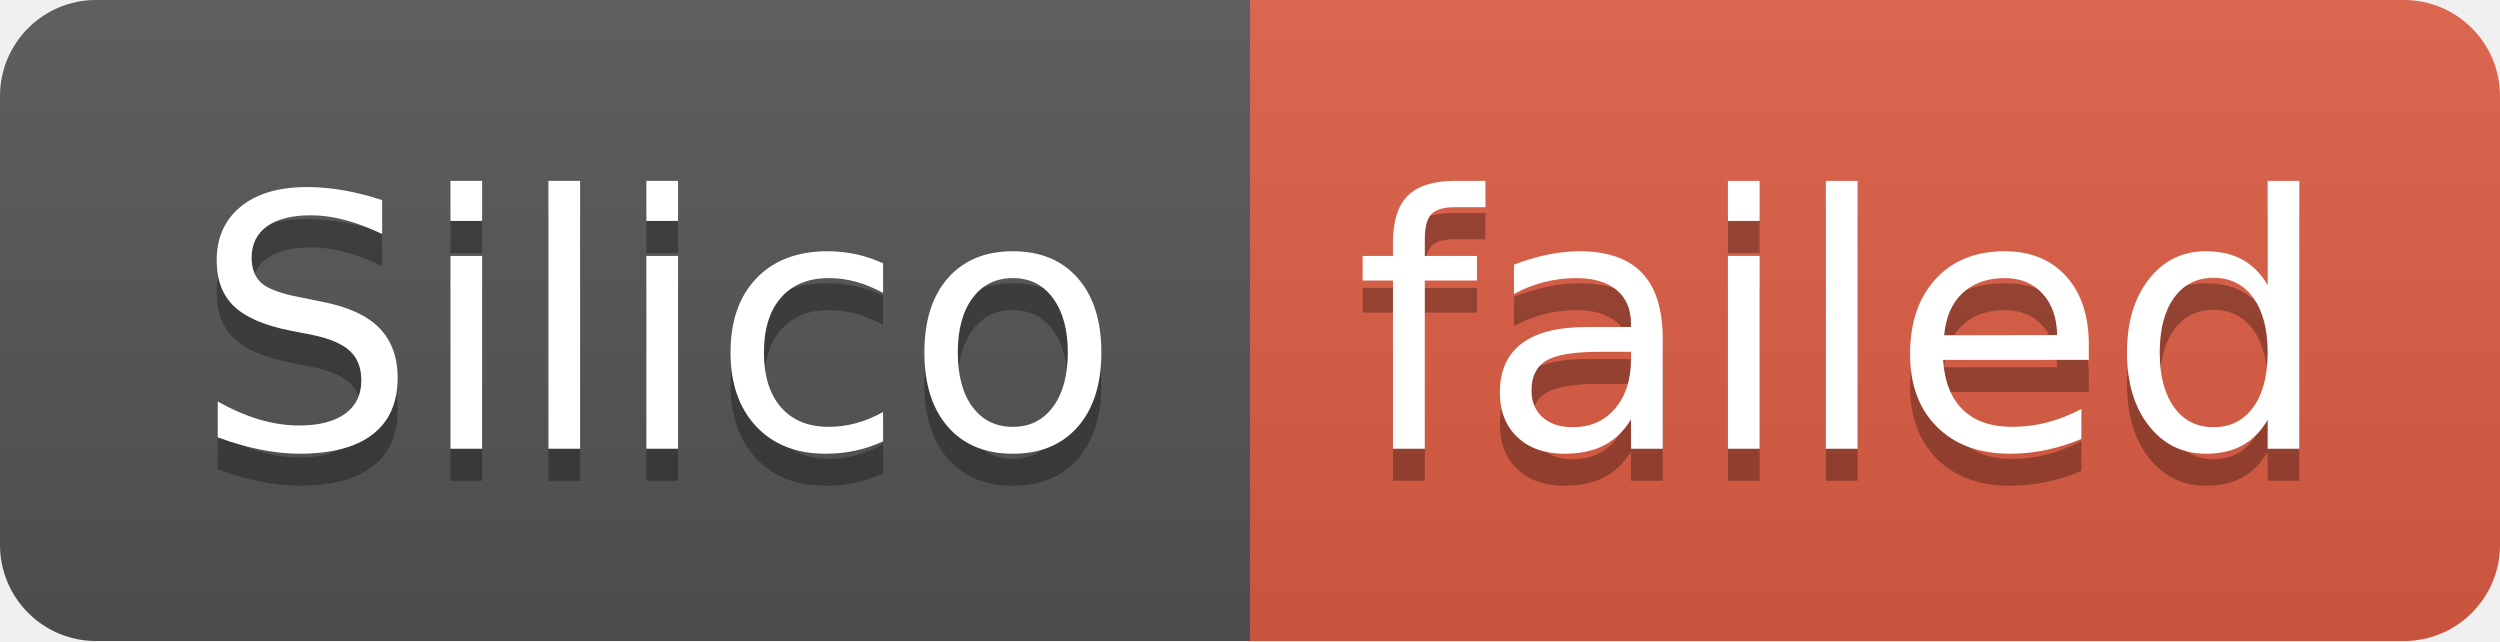
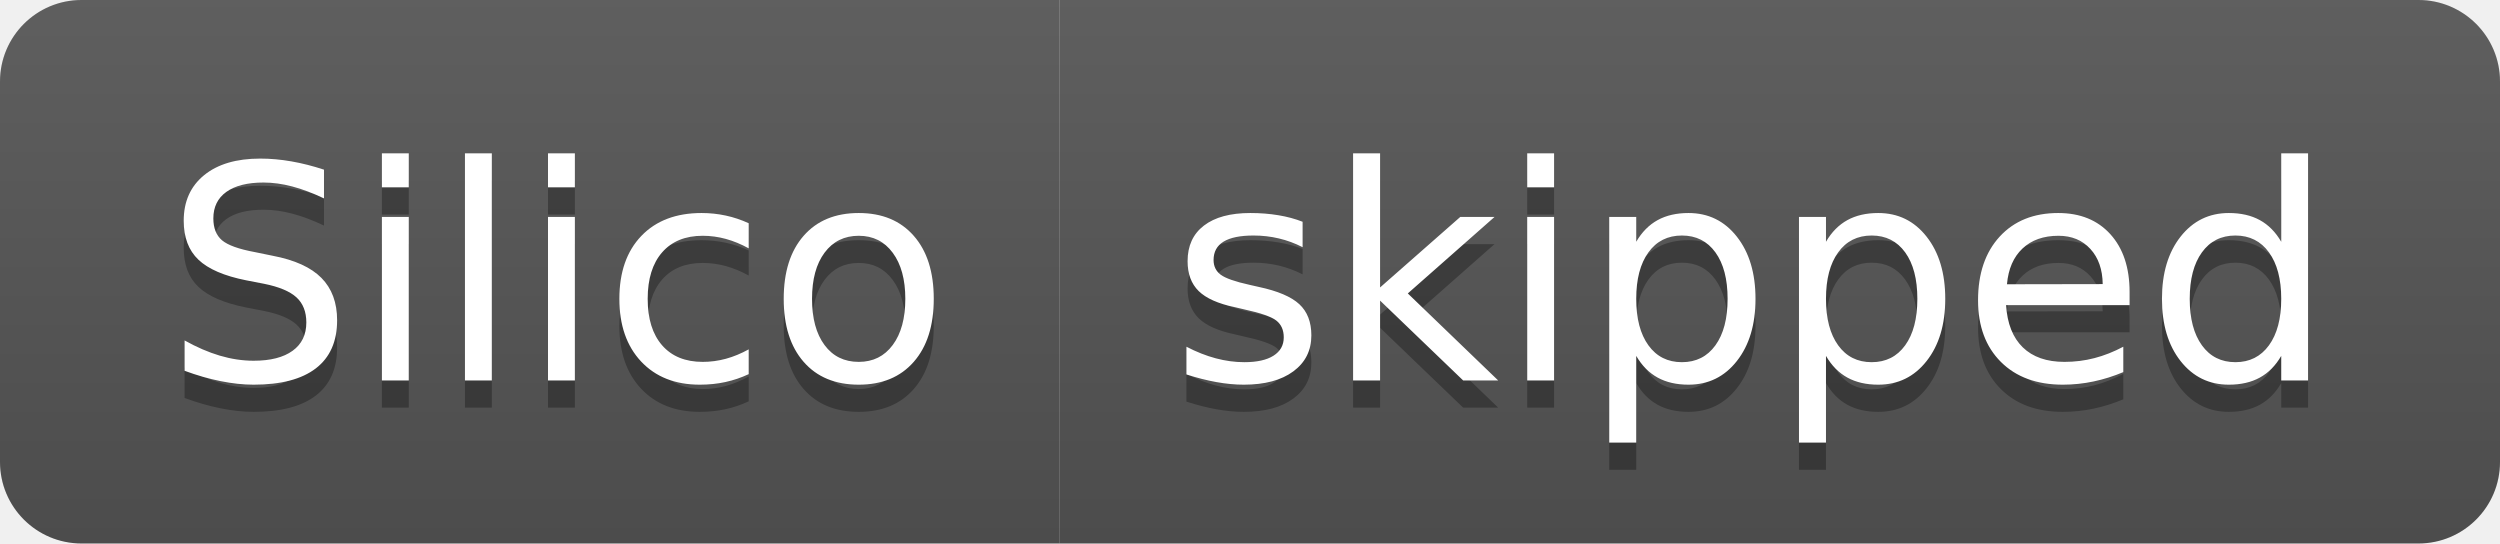
- <svg xmlns="http://www.w3.org/2000/svg" width="78" height="20" role="img" aria-label="Silico: failed">
+ <svg xmlns="http://www.w3.org/2000/svg" width="92" height="20" role="img" aria-label="Silico: skipped">
  <linearGradient id="s" x2="0" y2="100%">
    <stop offset="0" stop-color="#bbb" stop-opacity=".1" />
    <stop offset="1" stop-opacity=".1" />
  </linearGradient>
  <clipPath id="r">
-     <rect width="78" height="20" rx="3" fill="#fff" />
+     <rect width="92" height="20" rx="3" fill="#fff" />
  </clipPath>
  <g clip-path="url(#r)">
    <rect width="39" height="20" fill="#555" />
-     <rect x="39" width="39" height="20" fill="#e05d44" />
-     <rect width="78" height="20" fill="url(#s)" />
+     <rect x="39" width="53" height="20" fill="#555" />
+     <rect width="92" height="20" fill="url(#s)" />
  </g>
  <g fill="#fff" text-anchor="middle" font-family="Verdana,Geneva,DejaVu Sans,sans-serif" text-rendering="geometricPrecision" font-size="110">
    <text aria-hidden="true" x="205" y="150" fill="#010101" fill-opacity=".3" transform="scale(.1)" textLength="290">Silico</text>
    <text x="205" y="140" transform="scale(.1)" fill="#fff" textLength="290">Silico</text>
-     <text aria-hidden="true" x="575" y="150" fill="#010101" fill-opacity=".3" transform="scale(.1)" textLength="290">failed</text>
-     <text x="575" y="140" transform="scale(.1)" fill="#fff" textLength="290">failed</text>
+     <text aria-hidden="true" x="645" y="150" fill="#010101" fill-opacity=".3" transform="scale(.1)" textLength="430">skipped</text>
+     <text x="645" y="140" transform="scale(.1)" fill="#fff" textLength="430">skipped</text>
  </g>
</svg>
